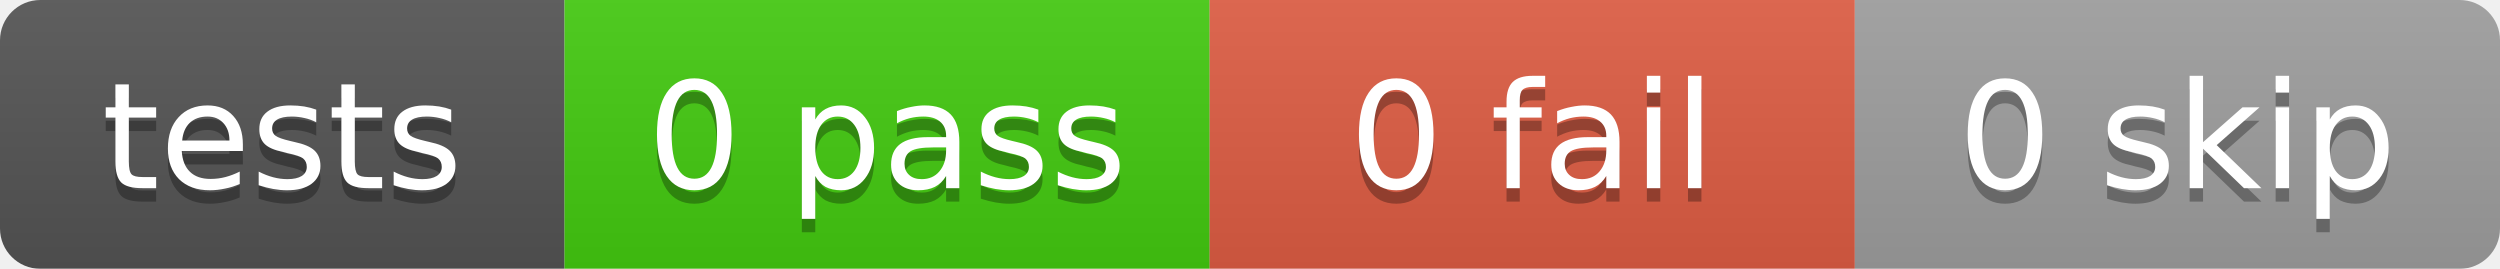
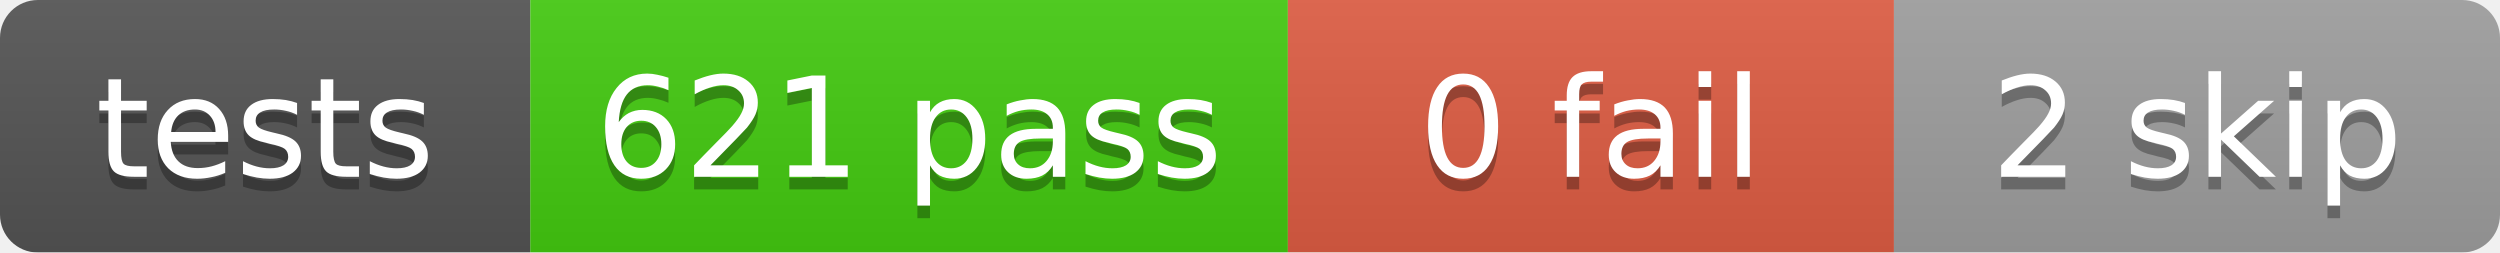
- <svg xmlns="http://www.w3.org/2000/svg" width="186" height="20">
+ <svg xmlns="http://www.w3.org/2000/svg" width="198" height="20">
  <linearGradient id="b" x2="0" y2="100%">
    <stop offset="0" stop-color="#bbb" stop-opacity=".1" />
    <stop offset="1" stop-opacity=".1" />
  </linearGradient>
  <mask id="a">
-     <rect width="186" height="20" rx="3" fill="#fff" />
+     <rect width="198" height="20" rx="3" fill="#fff" />
  </mask>
  <g mask="url(#a)">
    <rect x="0" width="42" height="20" fill="#555" />
-     <rect x="42" width="48" height="20" fill="#4c1" />
-     <rect x="90" width="48" height="20" fill="#e05d44" />
-     <rect x="138" width="48" height="20" fill="#9f9f9f" />
-     <rect width="186" height="20" fill="url(#b)" />
+     <rect x="42" width="60" height="20" fill="#4c1" />
+     <rect x="102" width="48" height="20" fill="#e05d44" />
+     <rect x="150" width="48" height="20" fill="#9f9f9f" />
+     <rect width="198" height="20" fill="url(#b)" />
  </g>
  <g fill="#fff" text-anchor="middle" font-family="DejaVu Sans,Verdana,Geneva,sans-serif" font-size="11">
    <text x="21.0" y="15" fill="#010101" fill-opacity=".3">tests</text>
    <text x="21.0" y="14">tests</text>
-     <text x="66.0" y="15" fill="#010101" fill-opacity=".3">0 pass</text>
-     <text x="66.0" y="14">0 pass</text>
-     <text x="114.0" y="15" fill="#010101" fill-opacity=".3">0 fail</text>
-     <text x="114.0" y="14">0 fail</text>
-     <text x="162.0" y="15" fill="#010101" fill-opacity=".3">0 skip</text>
-     <text x="162.0" y="14">0 skip</text>
+     <text x="72.0" y="15" fill="#010101" fill-opacity=".3">621 pass</text>
+     <text x="72.0" y="14">621 pass</text>
+     <text x="126.0" y="15" fill="#010101" fill-opacity=".3">0 fail</text>
+     <text x="126.0" y="14">0 fail</text>
+     <text x="174.0" y="15" fill="#010101" fill-opacity=".3">2 skip</text>
+     <text x="174.0" y="14">2 skip</text>
  </g>
</svg>
